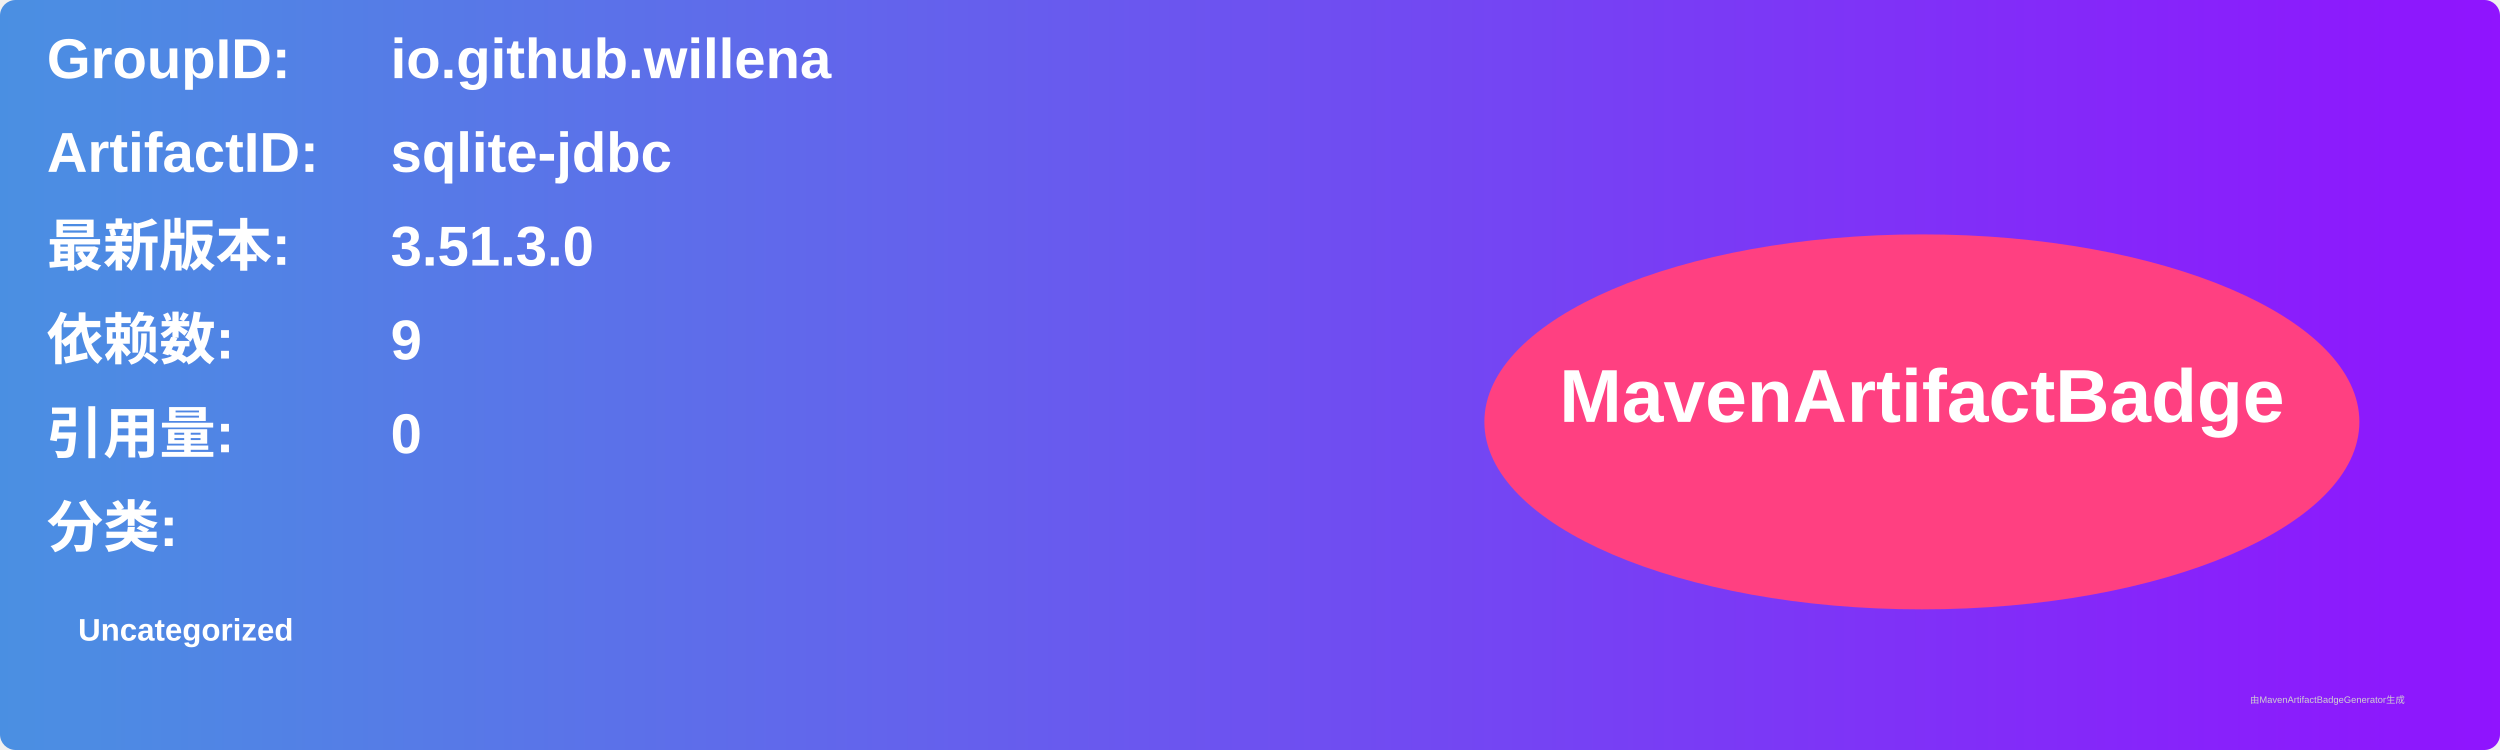
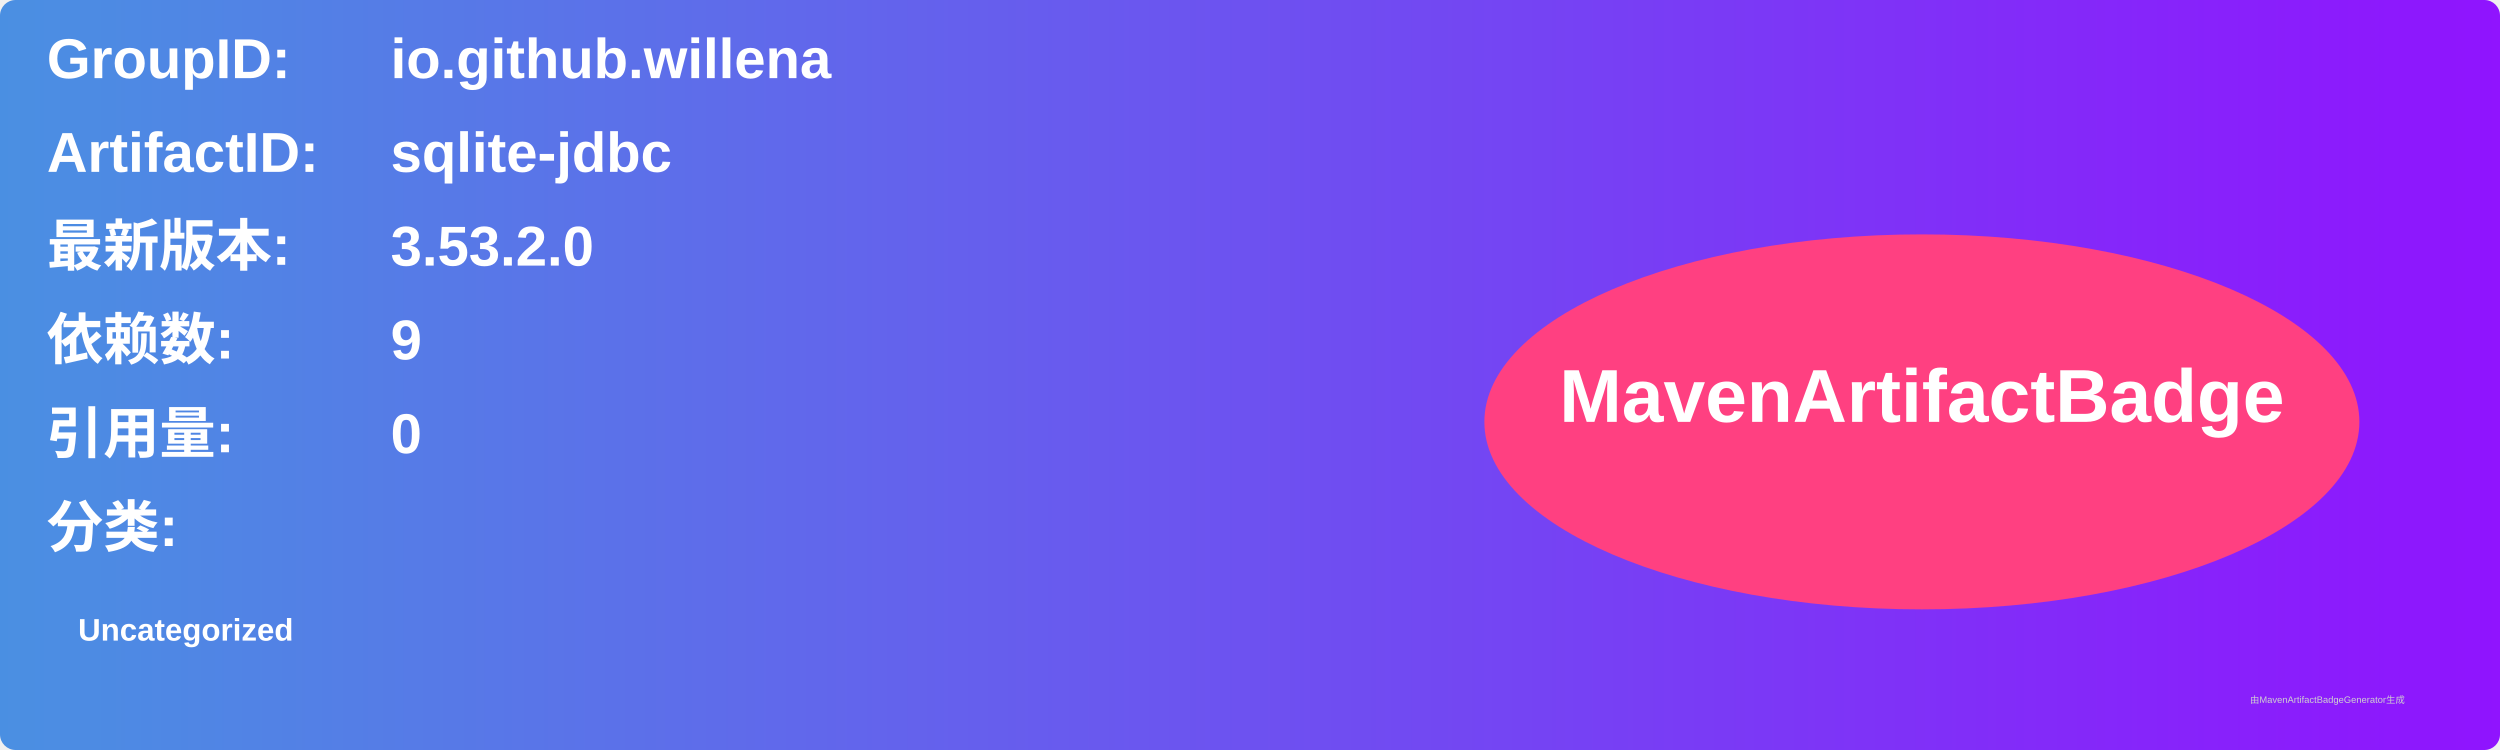
<svg xmlns="http://www.w3.org/2000/svg" width="800" height="240" viewBox="0 0 800 240">
  <linearGradient id="grad" x1="0%" y1="0%" x2="100%" y2="0%">
    <stop offset="0%" stop-color="#4a90e2" />
    <stop offset="100%" stop-color="#9013fe" />
  </linearGradient>
  <rect width="100%" height="100%" rx="5" ry="5" fill="url(#grad)" />
  <g transform="translate(15, 15)">
    <text x="0" y="10" font-family="Arial" font-size="18" fill="white" font-weight="bold" width="260">GroupID:</text>
    <text x="110" y="10" font-family="Arial" font-size="18" fill="white" font-weight="bold" width="460">io.github.willena</text>
    <text x="0" y="40" font-family="Arial" font-size="18" fill="white" font-weight="bold" width="260">ArtifactID:</text>
    <text x="110" y="40" font-family="Arial" font-size="18" fill="white" font-weight="bold" width="460">sqlite-jdbc</text>
    <text x="0" y="70" font-family="Arial" font-size="18" fill="white" font-weight="bold">最新版本:</text>
    <text x="110" y="70" font-family="Arial" font-size="18" fill="white" font-weight="bold">
-       <tspan font-weight="bold">3.51.3.0</tspan>
+       <tspan font-weight="bold">3.53.2.0</tspan>
    </text>
    <text x="0" y="100" font-family="Arial" font-size="18" fill="white" font-weight="bold">依赖数: </text>
    <text x="110" y="100" font-family="Arial" font-size="18" fill="white">
      <tspan font-weight="bold">9</tspan>
    </text>
    <text x="0" y="130" font-family="Arial" font-size="18" fill="white" font-weight="bold">引用量: </text>
    <text x="110" y="130" font-family="Arial" font-size="18" fill="white">
      <tspan font-weight="bold">0</tspan>
    </text>
    <text x="0" y="160" font-family="Arial" font-size="18" fill="white" font-weight="bold">分类:</text>
    <text x="10" y="190" font-family="Arial" font-size="10" fill="white">
      <tspan font-weight="bold">Uncategorized</tspan>
    </text>
    <ellipse cx="600" cy="120" rx="140" ry="60" fill="#ff4081" />
    <text x="600" y="120" text-anchor="middle" font-family="Arial" font-size="24" fill="white" font-weight="bold">MavenArtifactBadge</text>
  </g>
  <text x="720" y="225" font-family="Arial" font-size="3" fill="#d0d0d0">由MavenArtifactBadgeGenerator生成</text>
</svg>
